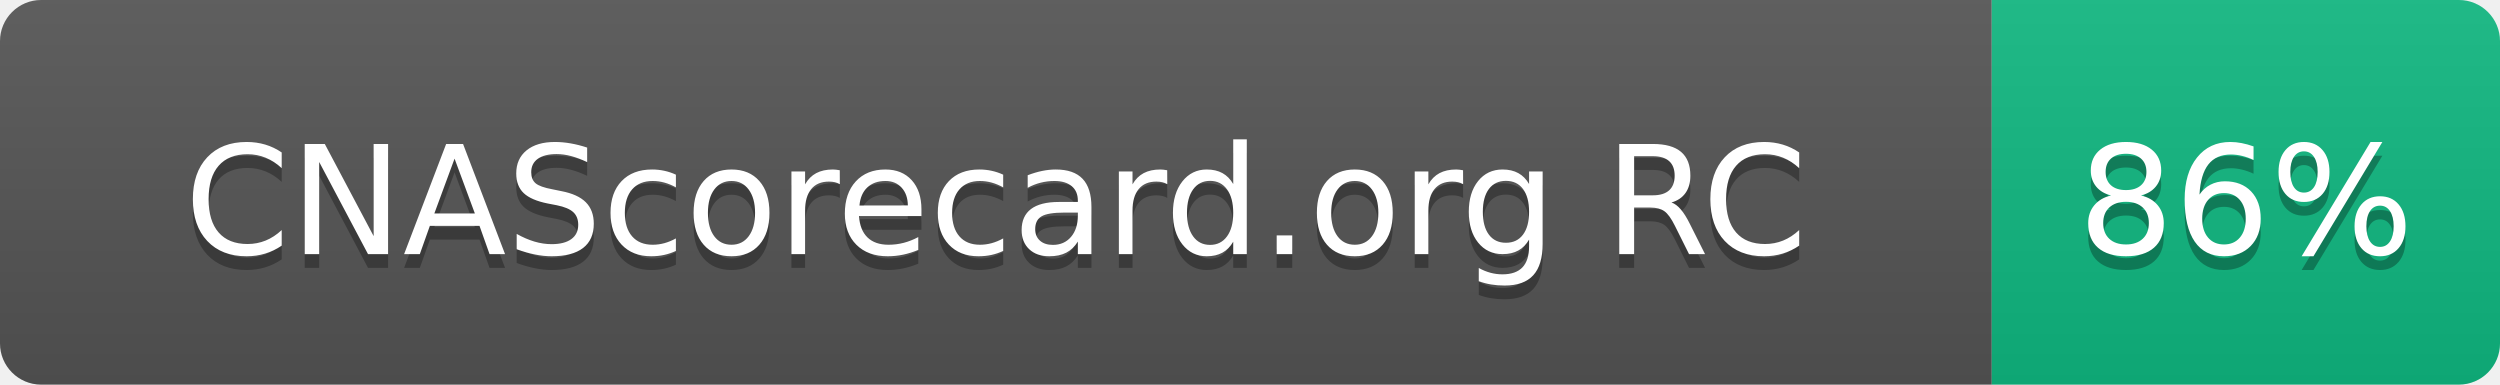
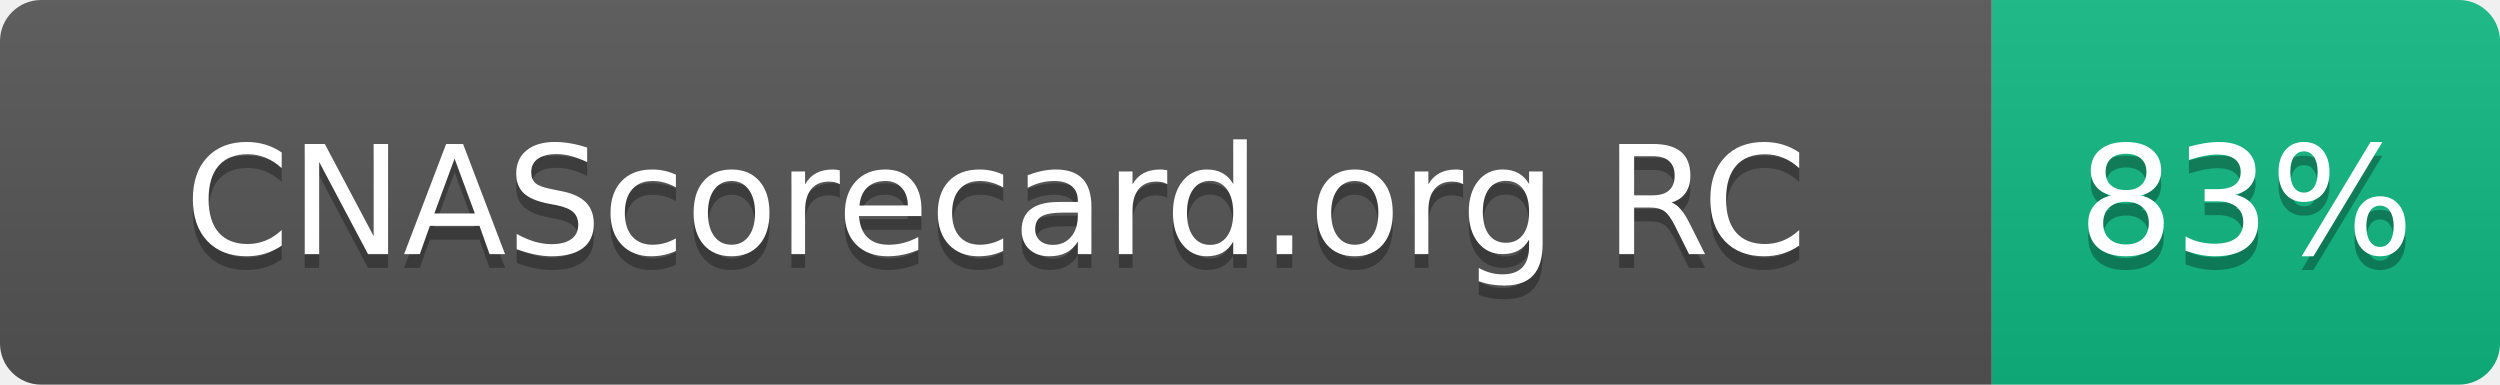
- <svg xmlns="http://www.w3.org/2000/svg" width="182" height="28" role="img" aria-label="CNAScorecard.org RC: 86%">
+ <svg xmlns="http://www.w3.org/2000/svg" width="182" height="28" role="img" aria-label="CNAScorecard.org RC: 83%">
  <linearGradient id="s" x2="0" y2="100%">
    <stop offset="0" stop-color="#bbb" stop-opacity=".1" />
    <stop offset="1" stop-opacity=".1" />
  </linearGradient>
  <clipPath id="r">
    <rect width="182" height="28" rx="3" fill="#fff" />
  </clipPath>
  <g clip-path="url(#r)">
    <rect width="145" height="28" fill="#555" />
    <rect x="145" width="37" height="28" fill="#10B981" />
    <rect width="182" height="28" fill="url(#s)" />
  </g>
  <g fill="#fff" text-anchor="middle" font-family="Verdana,Geneva,DejaVu Sans,sans-serif" text-rendering="geometricPrecision" font-size="110">
    <text aria-hidden="true" x="725" y="195" fill="#010101" fill-opacity=".3" transform="scale(.1)" textLength="1178">CNAScorecard.org RC</text>
    <text x="725" y="185" transform="scale(.1)" fill="#fff" textLength="1178">CNAScorecard.org RC</text>
-     <text aria-hidden="true" x="1635" y="195" fill="#010101" fill-opacity=".3" transform="scale(.1)" textLength="210">86%</text>
-     <text x="1635" y="185" transform="scale(.1)" fill="#fff" textLength="210">86%</text>
+     <text aria-hidden="true" x="1635" y="195" fill="#010101" fill-opacity=".3" transform="scale(.1)" textLength="210">83%</text>
+     <text x="1635" y="185" transform="scale(.1)" fill="#fff" textLength="210">83%</text>
  </g>
</svg>
